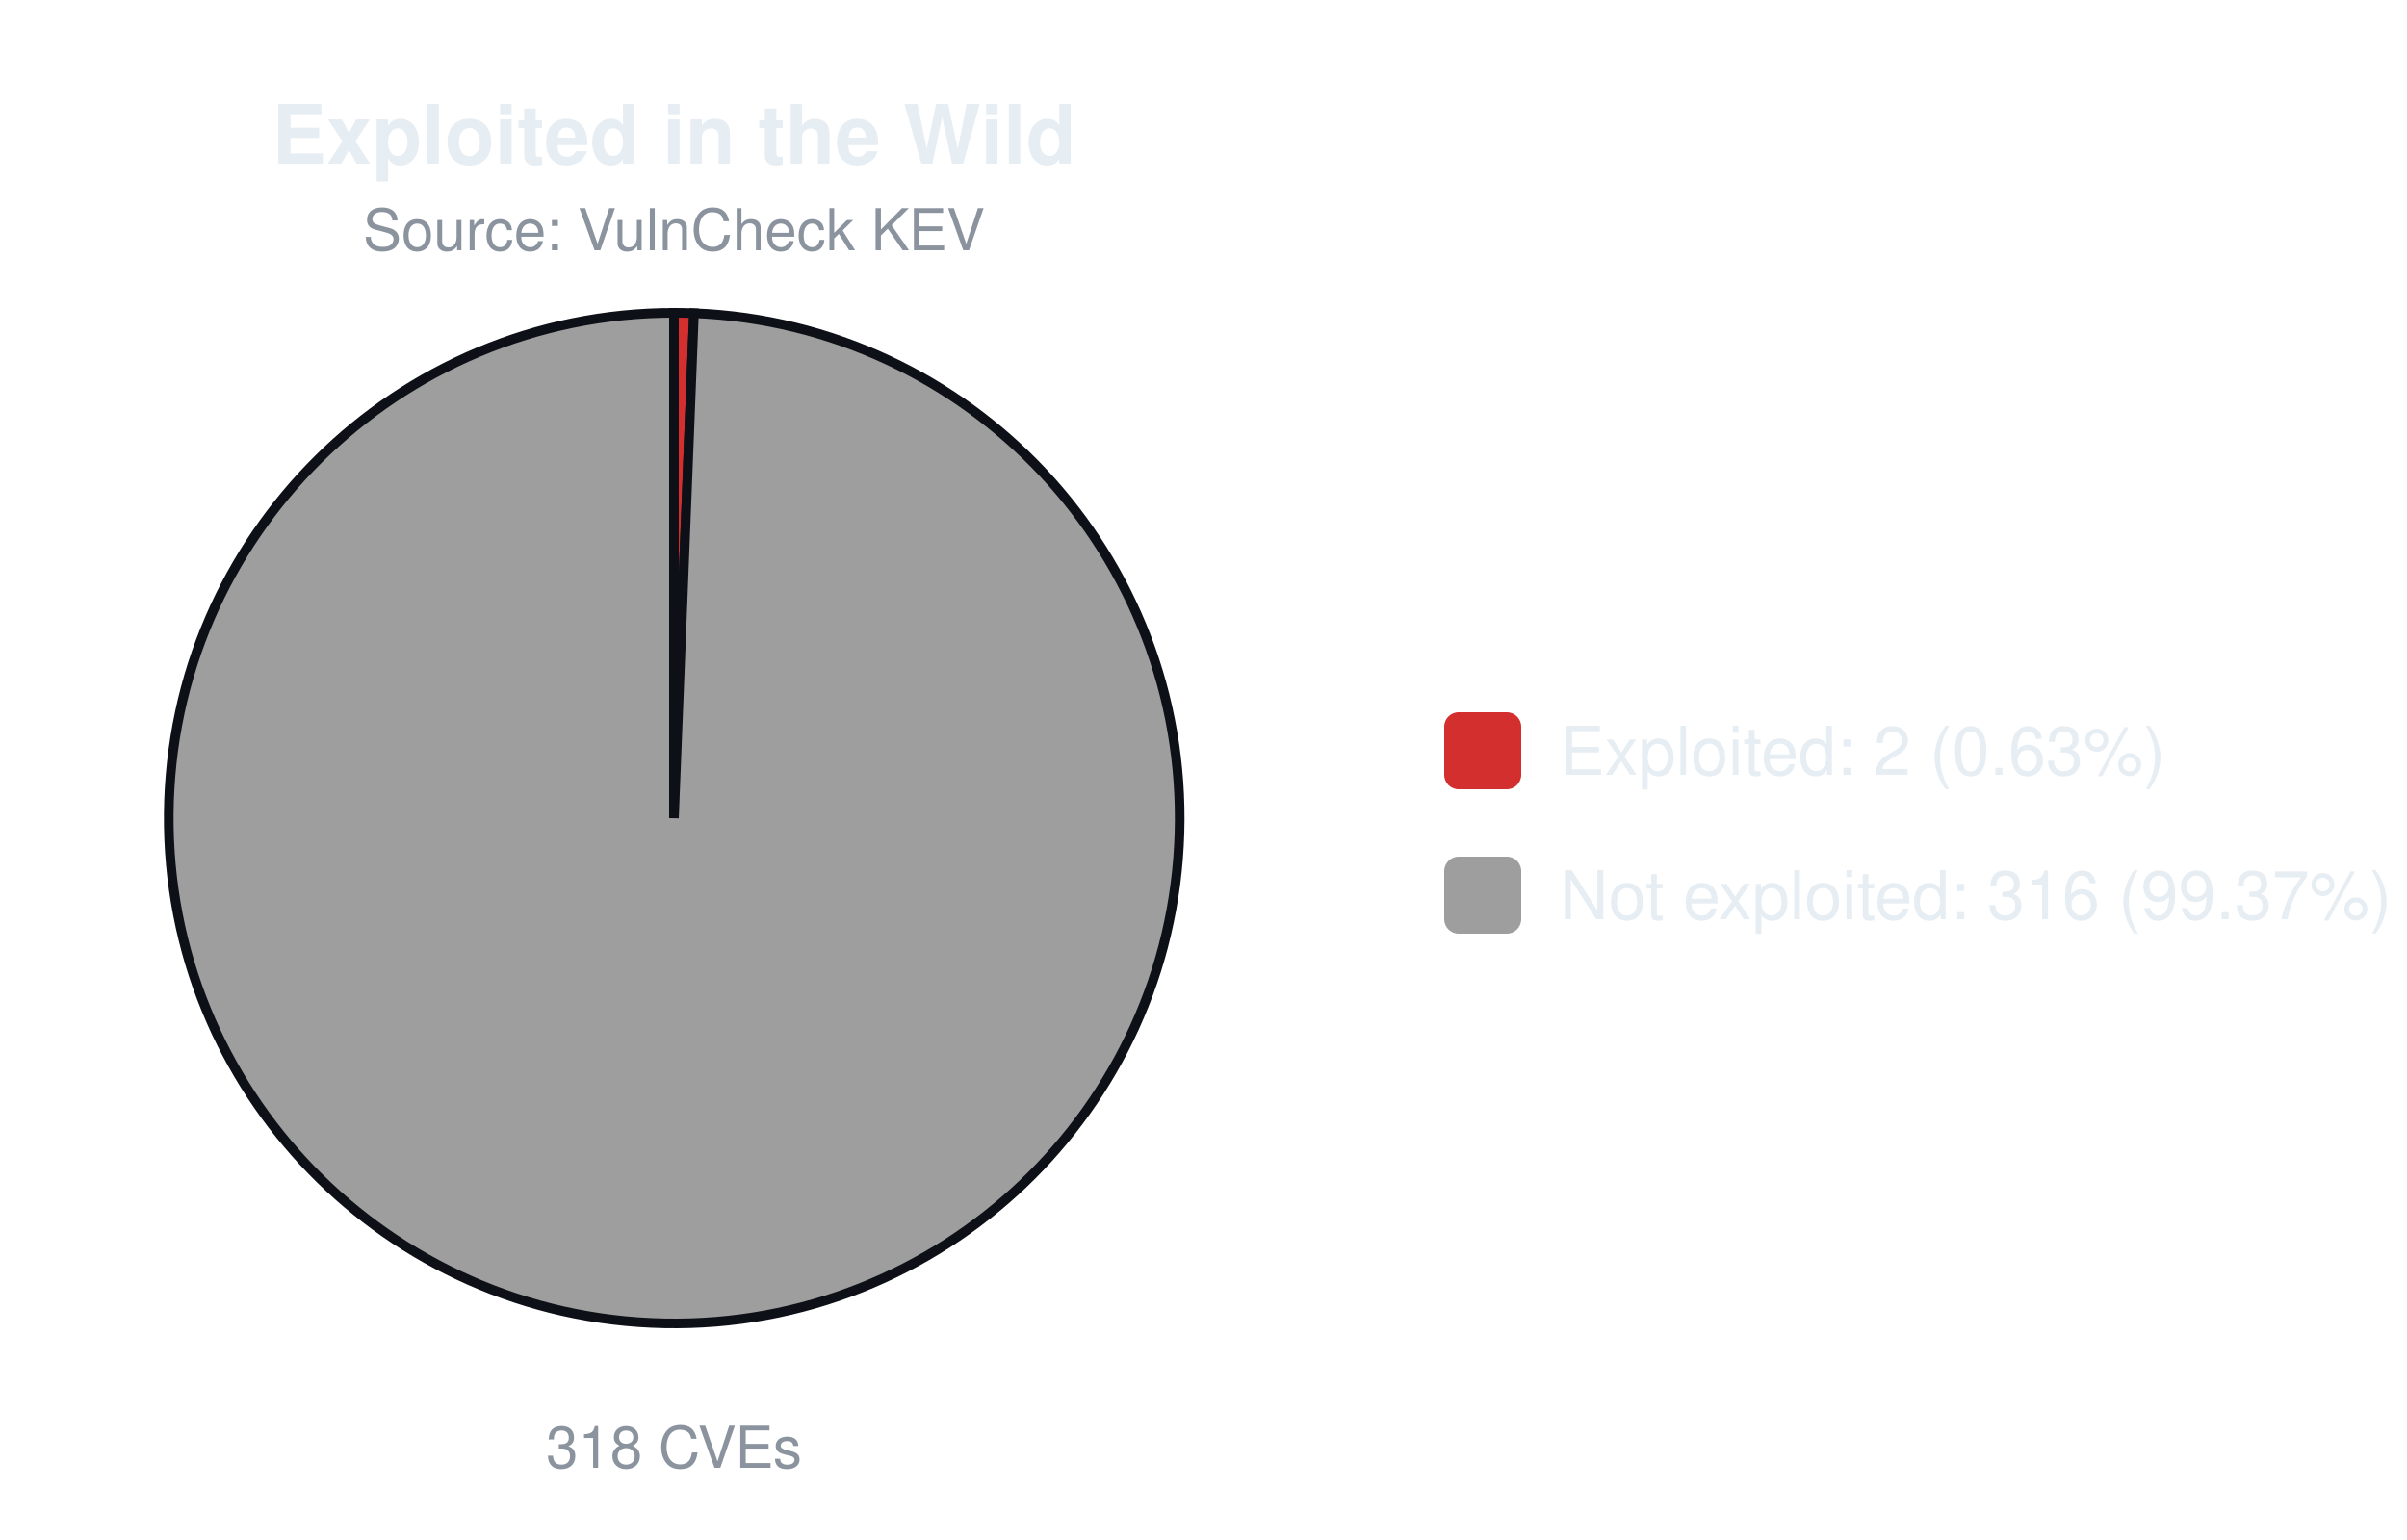
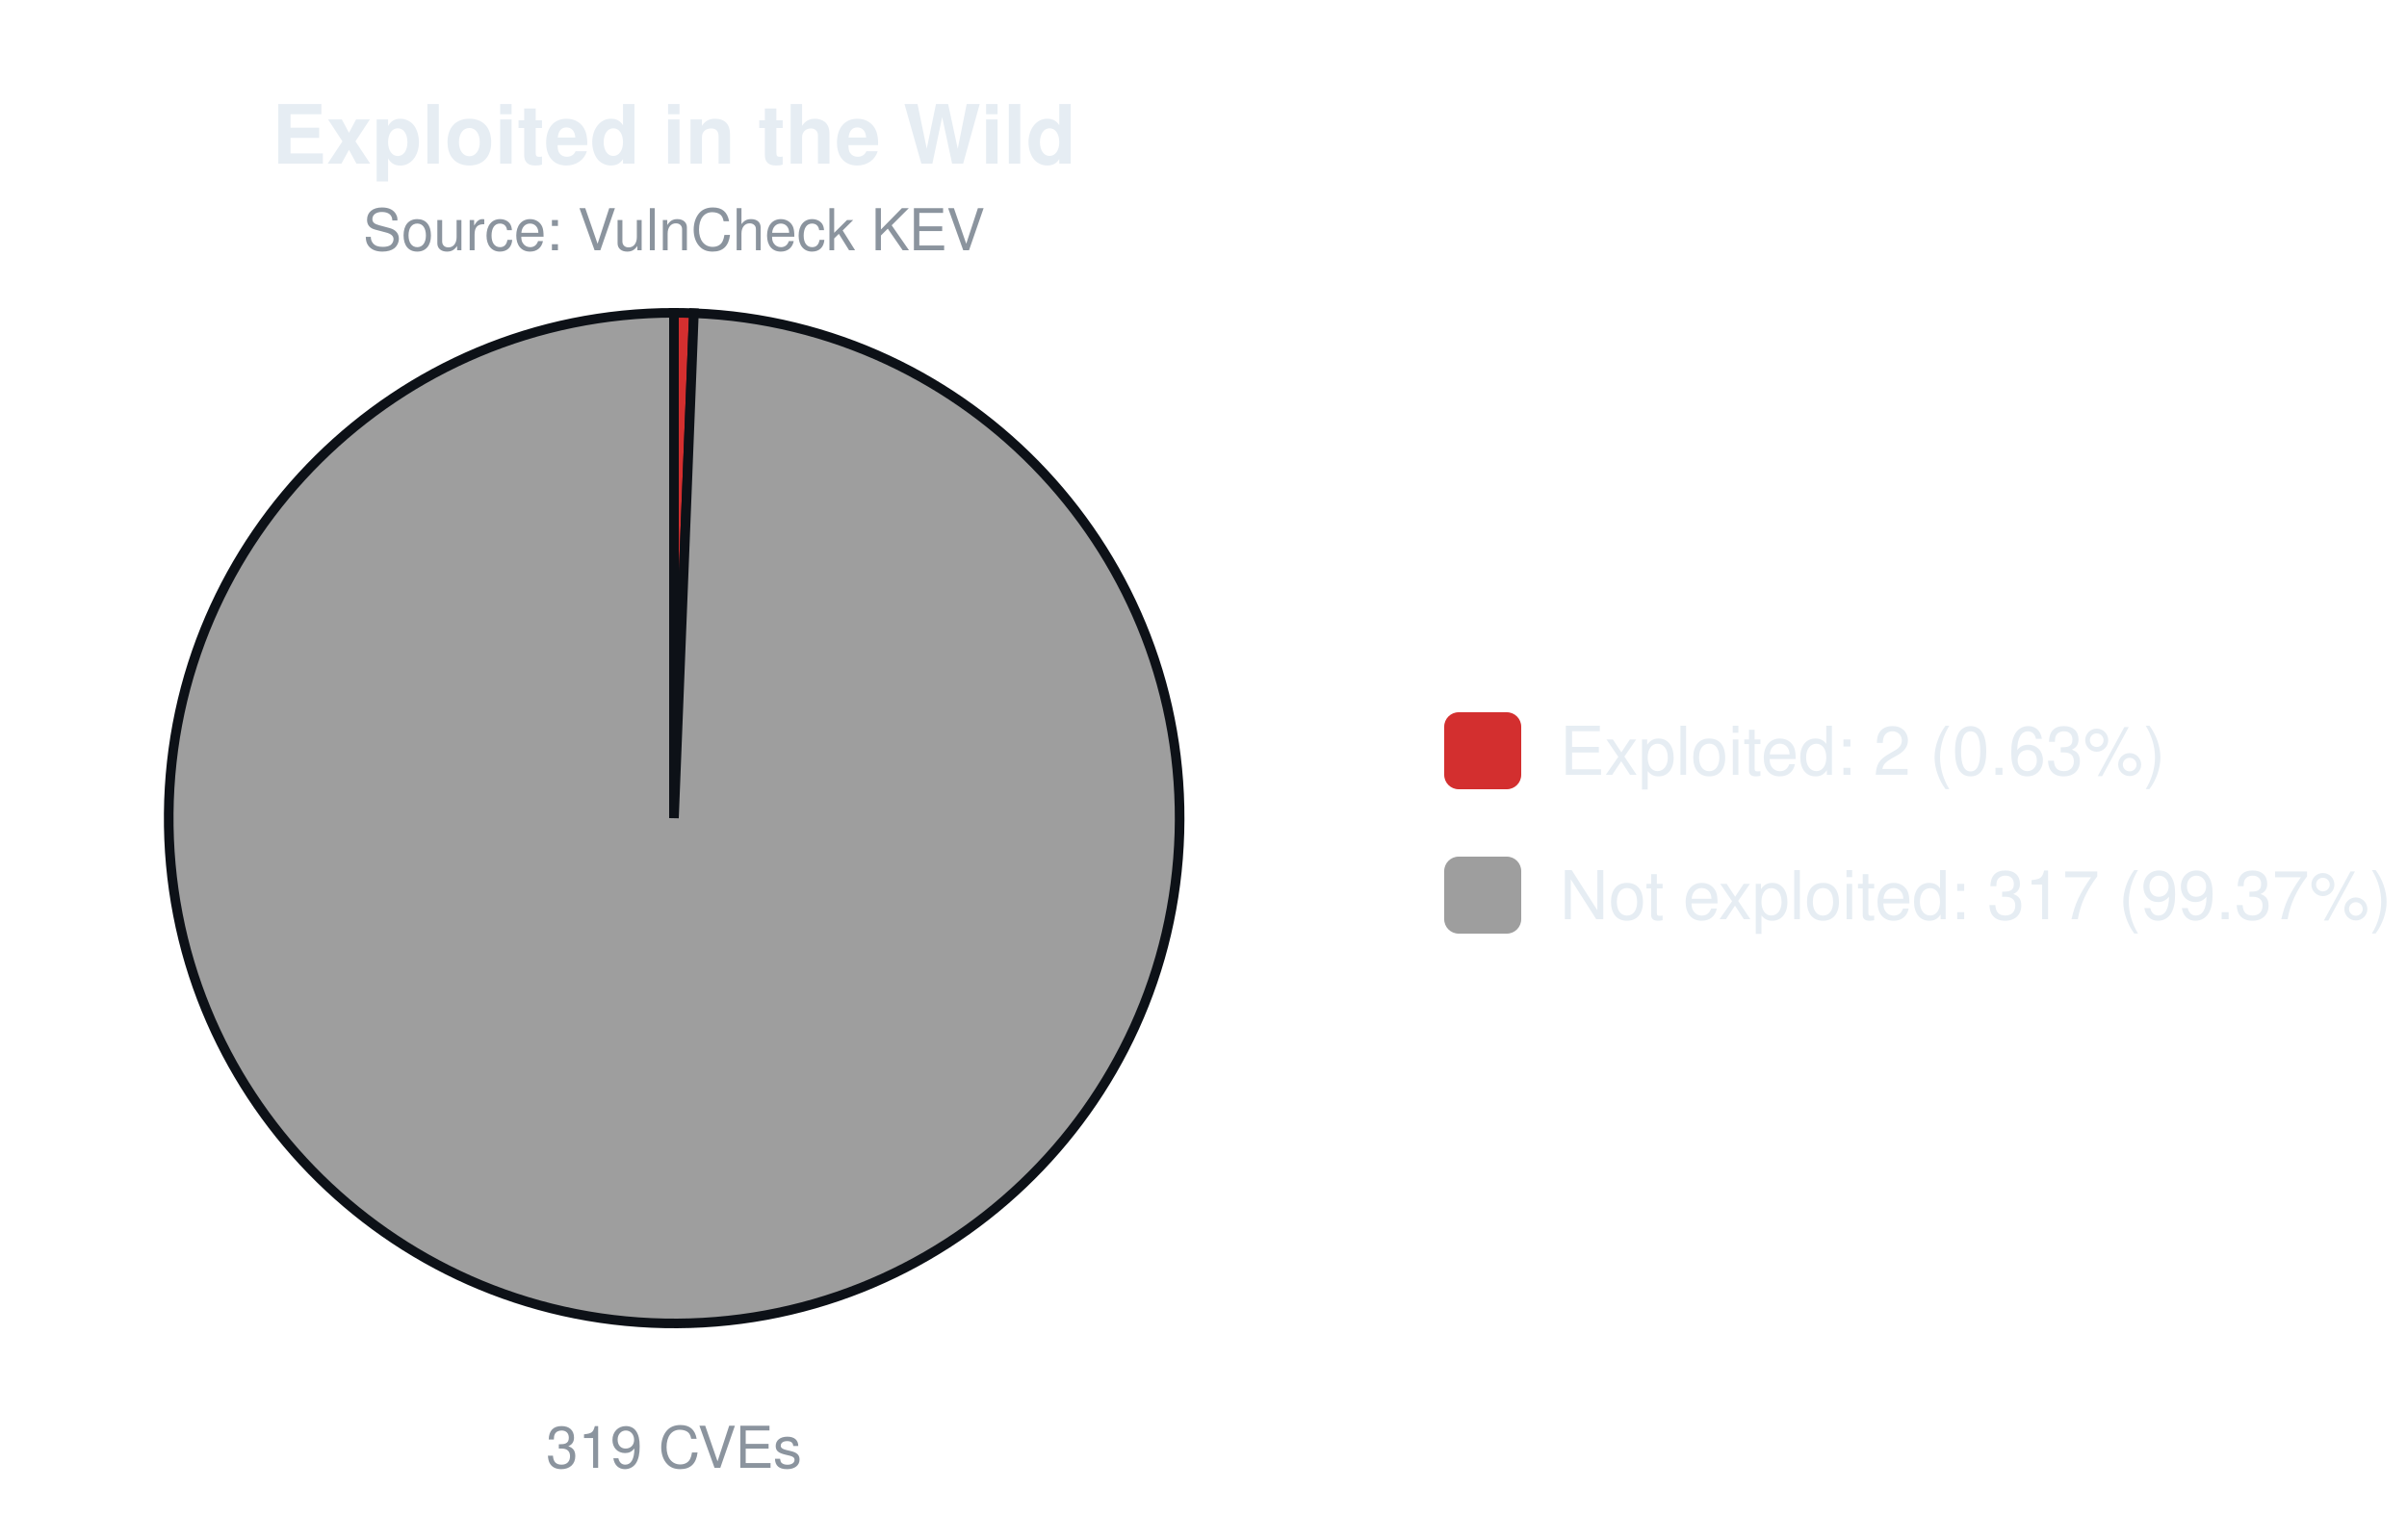
<svg xmlns="http://www.w3.org/2000/svg" width="500" height="320" viewBox="0 0 500 320" font-family="-apple-system,Segoe UI,Helvetica,Arial,sans-serif">
  <text x="140.0" y="34" font-size="17" font-weight="600" text-anchor="middle" fill="#e6edf3">Exploited in the Wild</text>
  <text x="140.0" y="52" font-size="12" text-anchor="middle" fill="#8b949e">Source: VulnCheck KEV</text>
-   <path d="M140.00,170.00 L140.00,65.00 A105.0,105.0 0 0 1 144.15,65.08 Z" fill="#d32f2f" stroke="#0d1117" stroke-width="2" />
-   <path d="M140.00,170.00 L144.15,65.08 A105.0,105.0 0 1 1 140.00,65.00 Z" fill="#9e9e9e" stroke="#0d1117" stroke-width="2" />
-   <text x="140.0" y="305" font-size="12" text-anchor="middle" fill="#8b949e">318 CVEs</text>
+   <path d="M140.00,170.00 L140.00,65.00 A105.0,105.0 0 0 1 144.14,65.08 Z" fill="#d32f2f" stroke="#0d1117" stroke-width="2" />
+   <path d="M140.00,170.00 L144.14,65.08 A105.0,105.0 0 1 1 140.00,65.00 Z" fill="#9e9e9e" stroke="#0d1117" stroke-width="2" />
+   <text x="140.0" y="305" font-size="12" text-anchor="middle" fill="#8b949e">319 CVEs</text>
  <rect x="300.0" y="148.0" width="16" height="16" rx="3" fill="#d32f2f" />
  <text x="324.0" y="161.0" font-size="14" fill="#e6edf3">Exploited: 2 (0.63%)</text>
  <rect x="300.0" y="178.0" width="16" height="16" rx="3" fill="#9e9e9e" />
-   <text x="324.0" y="191.0" font-size="14" fill="#e6edf3">Not exploited: 316 (99.37%)</text>
+   <text x="324.0" y="191.0" font-size="14" fill="#e6edf3">Not exploited: 317 (99.37%)</text>
</svg>
